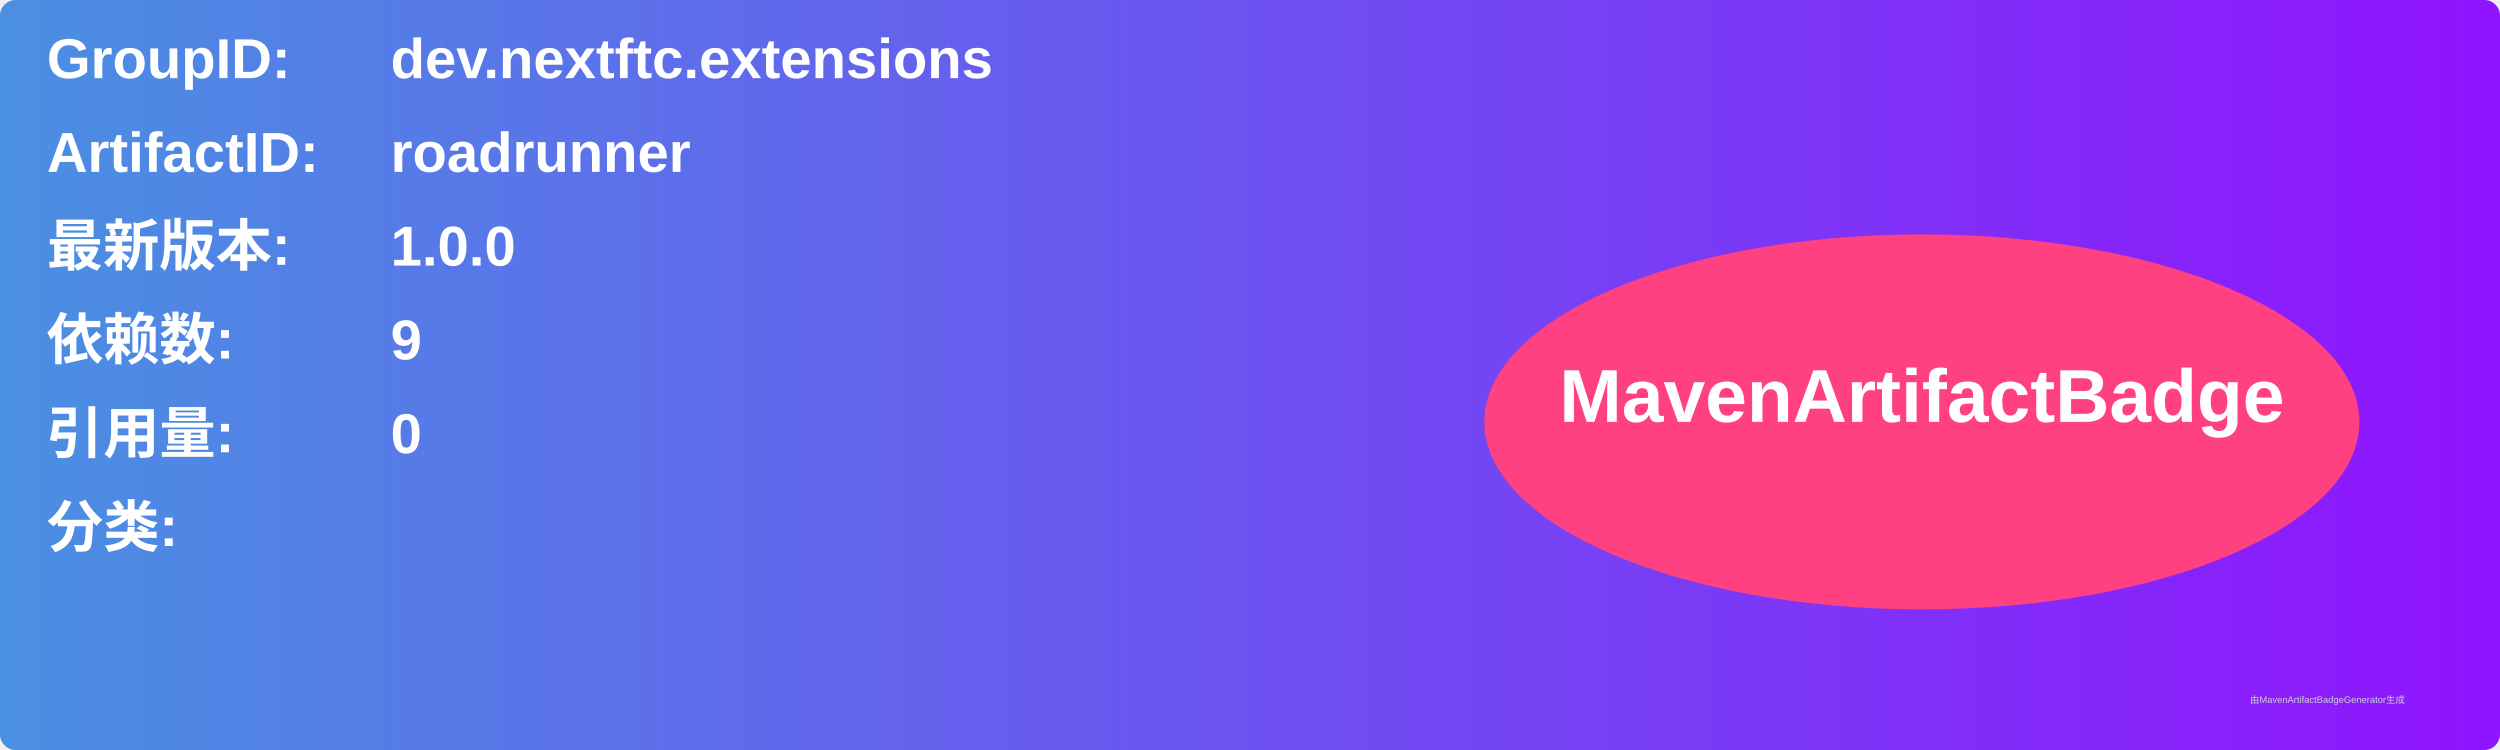
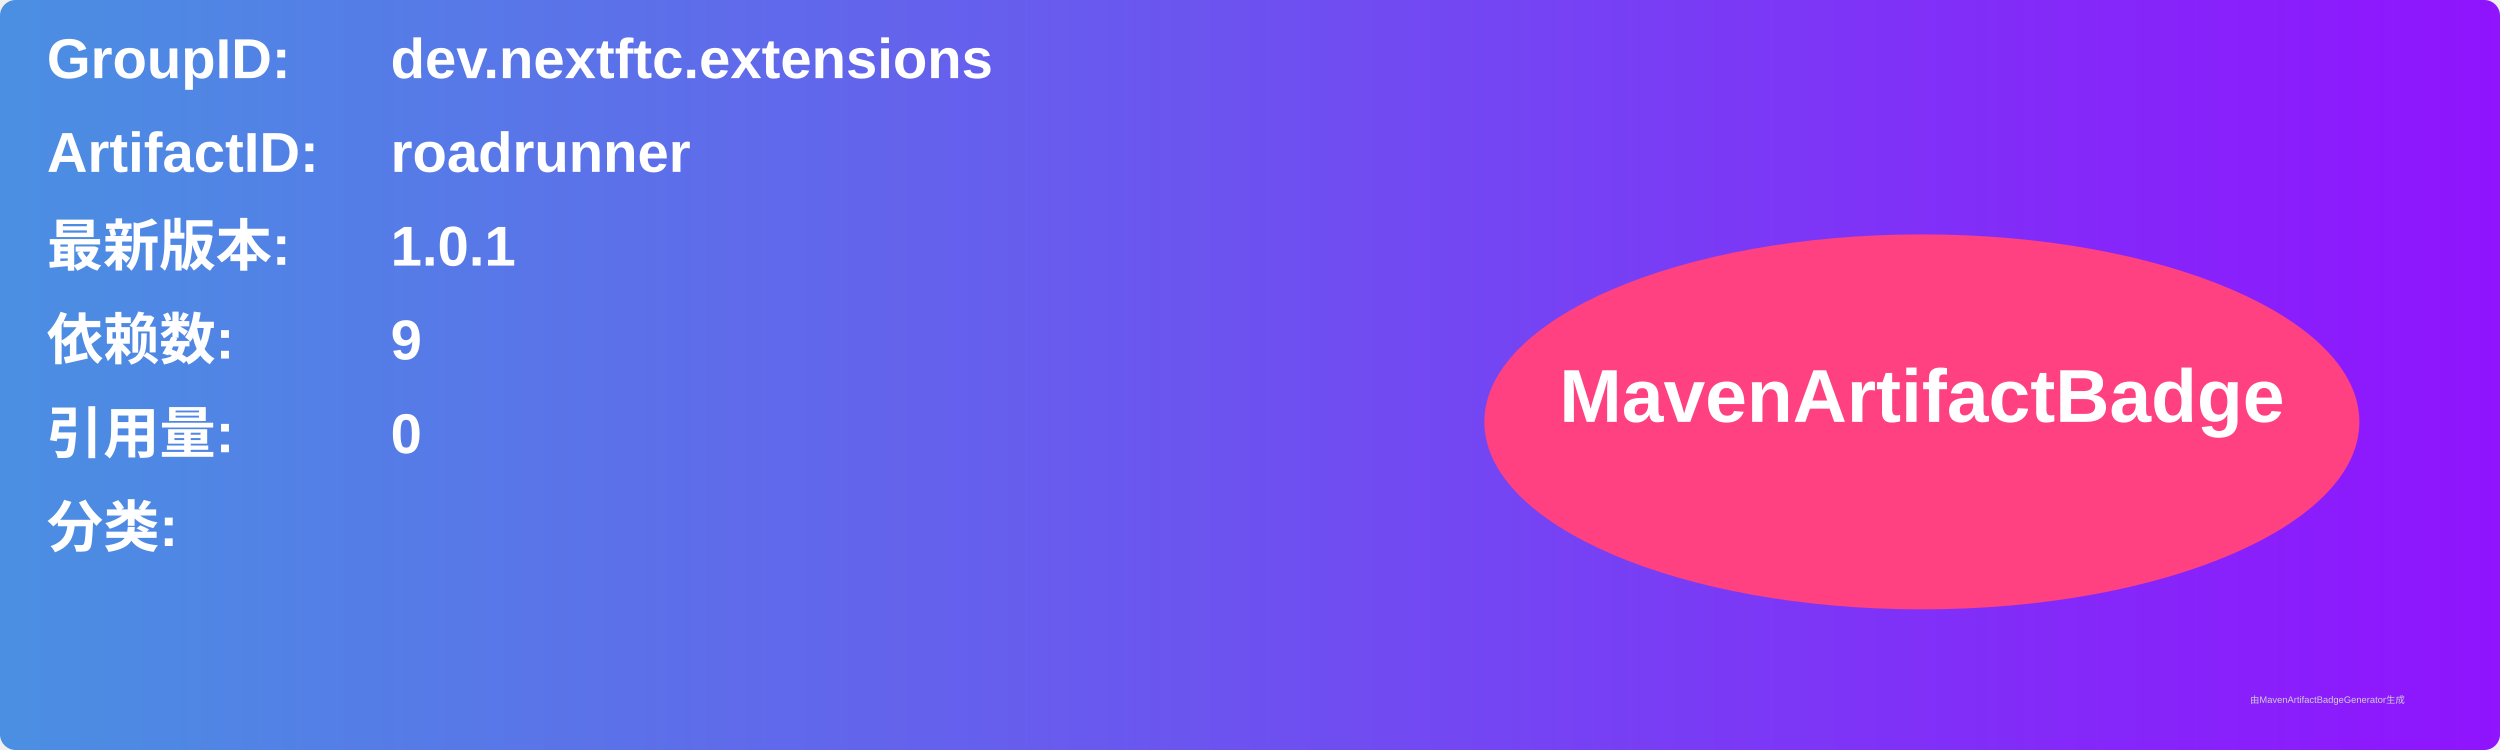
<svg xmlns="http://www.w3.org/2000/svg" width="800" height="240" viewBox="0 0 800 240">
  <linearGradient id="grad" x1="0%" y1="0%" x2="100%" y2="0%">
    <stop offset="0%" stop-color="#4a90e2" />
    <stop offset="100%" stop-color="#9013fe" />
  </linearGradient>
  <rect width="100%" height="100%" rx="5" ry="5" fill="url(#grad)" />
  <g transform="translate(15, 15)">
    <text x="0" y="10" font-family="Arial" font-size="18" fill="white" font-weight="bold" width="260">GroupID:</text>
    <text x="110" y="10" font-family="Arial" font-size="18" fill="white" font-weight="bold" width="460">dev.nextftc.extensions</text>
    <text x="0" y="40" font-family="Arial" font-size="18" fill="white" font-weight="bold" width="260">ArtifactID:</text>
    <text x="110" y="40" font-family="Arial" font-size="18" fill="white" font-weight="bold" width="460">roadrunner</text>
    <text x="0" y="70" font-family="Arial" font-size="18" fill="white" font-weight="bold">最新版本:</text>
    <text x="110" y="70" font-family="Arial" font-size="18" fill="white" font-weight="bold">
-       <tspan font-weight="bold">1.0.0</tspan>
+       <tspan font-weight="bold">1.0.1</tspan>
    </text>
    <text x="0" y="100" font-family="Arial" font-size="18" fill="white" font-weight="bold">依赖数: </text>
    <text x="110" y="100" font-family="Arial" font-size="18" fill="white">
      <tspan font-weight="bold">9</tspan>
    </text>
    <text x="0" y="130" font-family="Arial" font-size="18" fill="white" font-weight="bold">引用量: </text>
    <text x="110" y="130" font-family="Arial" font-size="18" fill="white">
      <tspan font-weight="bold">0</tspan>
    </text>
    <text x="0" y="160" font-family="Arial" font-size="18" fill="white" font-weight="bold">分类:</text>
    <text x="10" y="190" font-family="Arial" font-size="10" fill="white">
      <tspan font-weight="bold" />
    </text>
    <ellipse cx="600" cy="120" rx="140" ry="60" fill="#ff4081" />
    <text x="600" y="120" text-anchor="middle" font-family="Arial" font-size="24" fill="white" font-weight="bold">MavenArtifactBadge</text>
  </g>
  <text x="720" y="225" font-family="Arial" font-size="3" fill="#d0d0d0">由MavenArtifactBadgeGenerator生成</text>
</svg>
